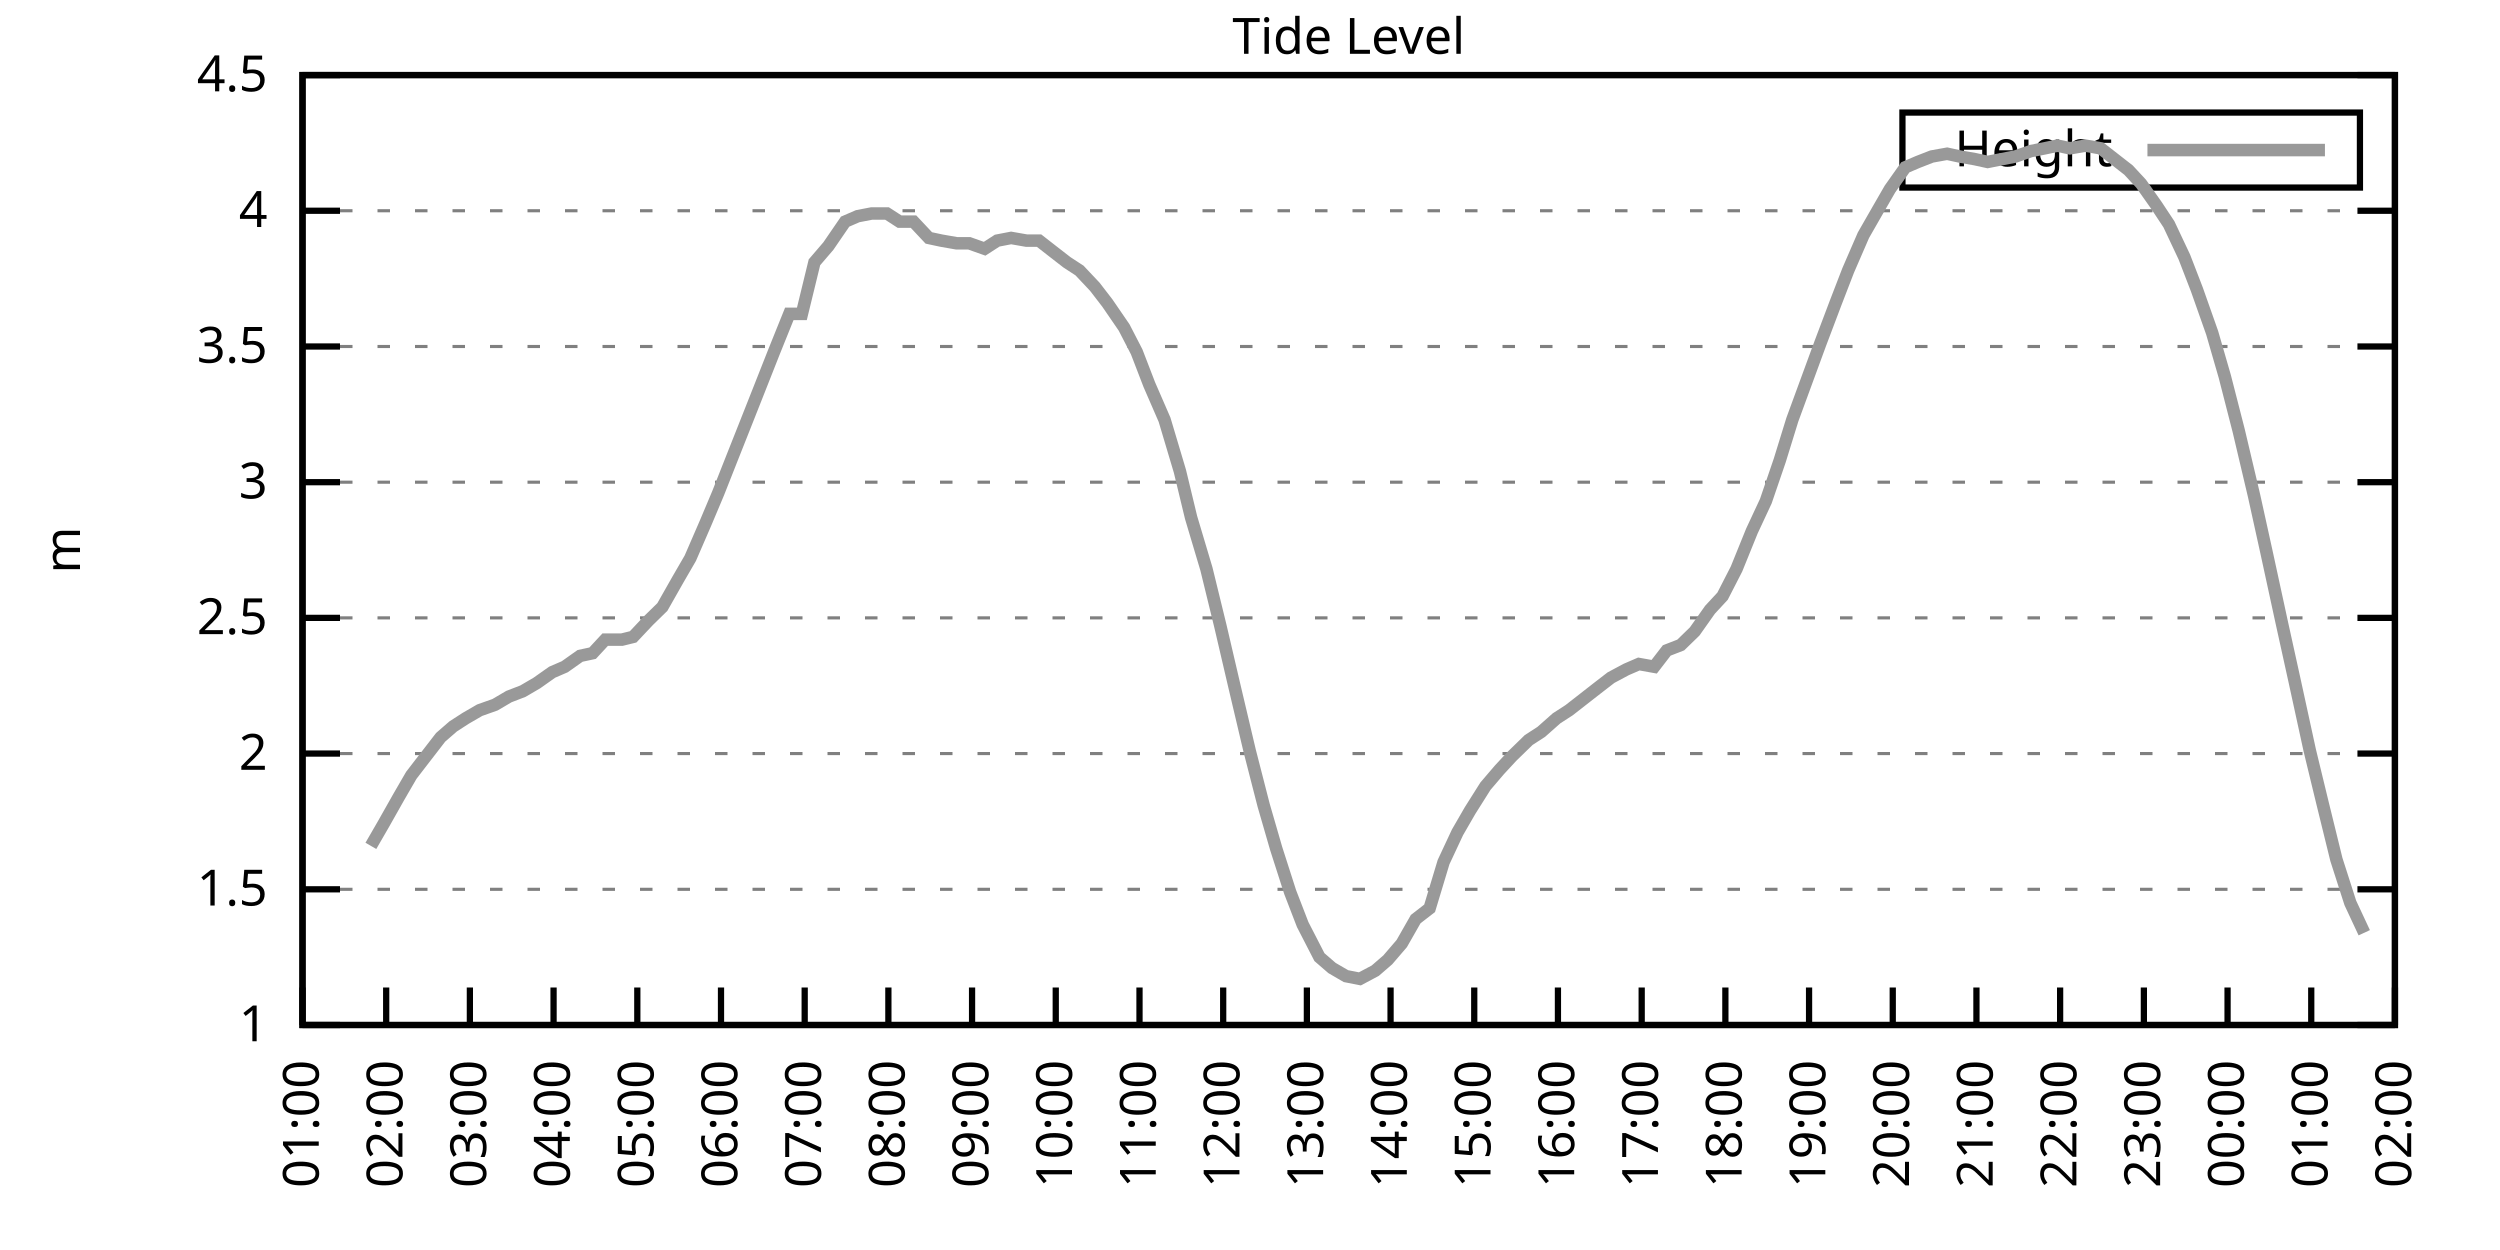
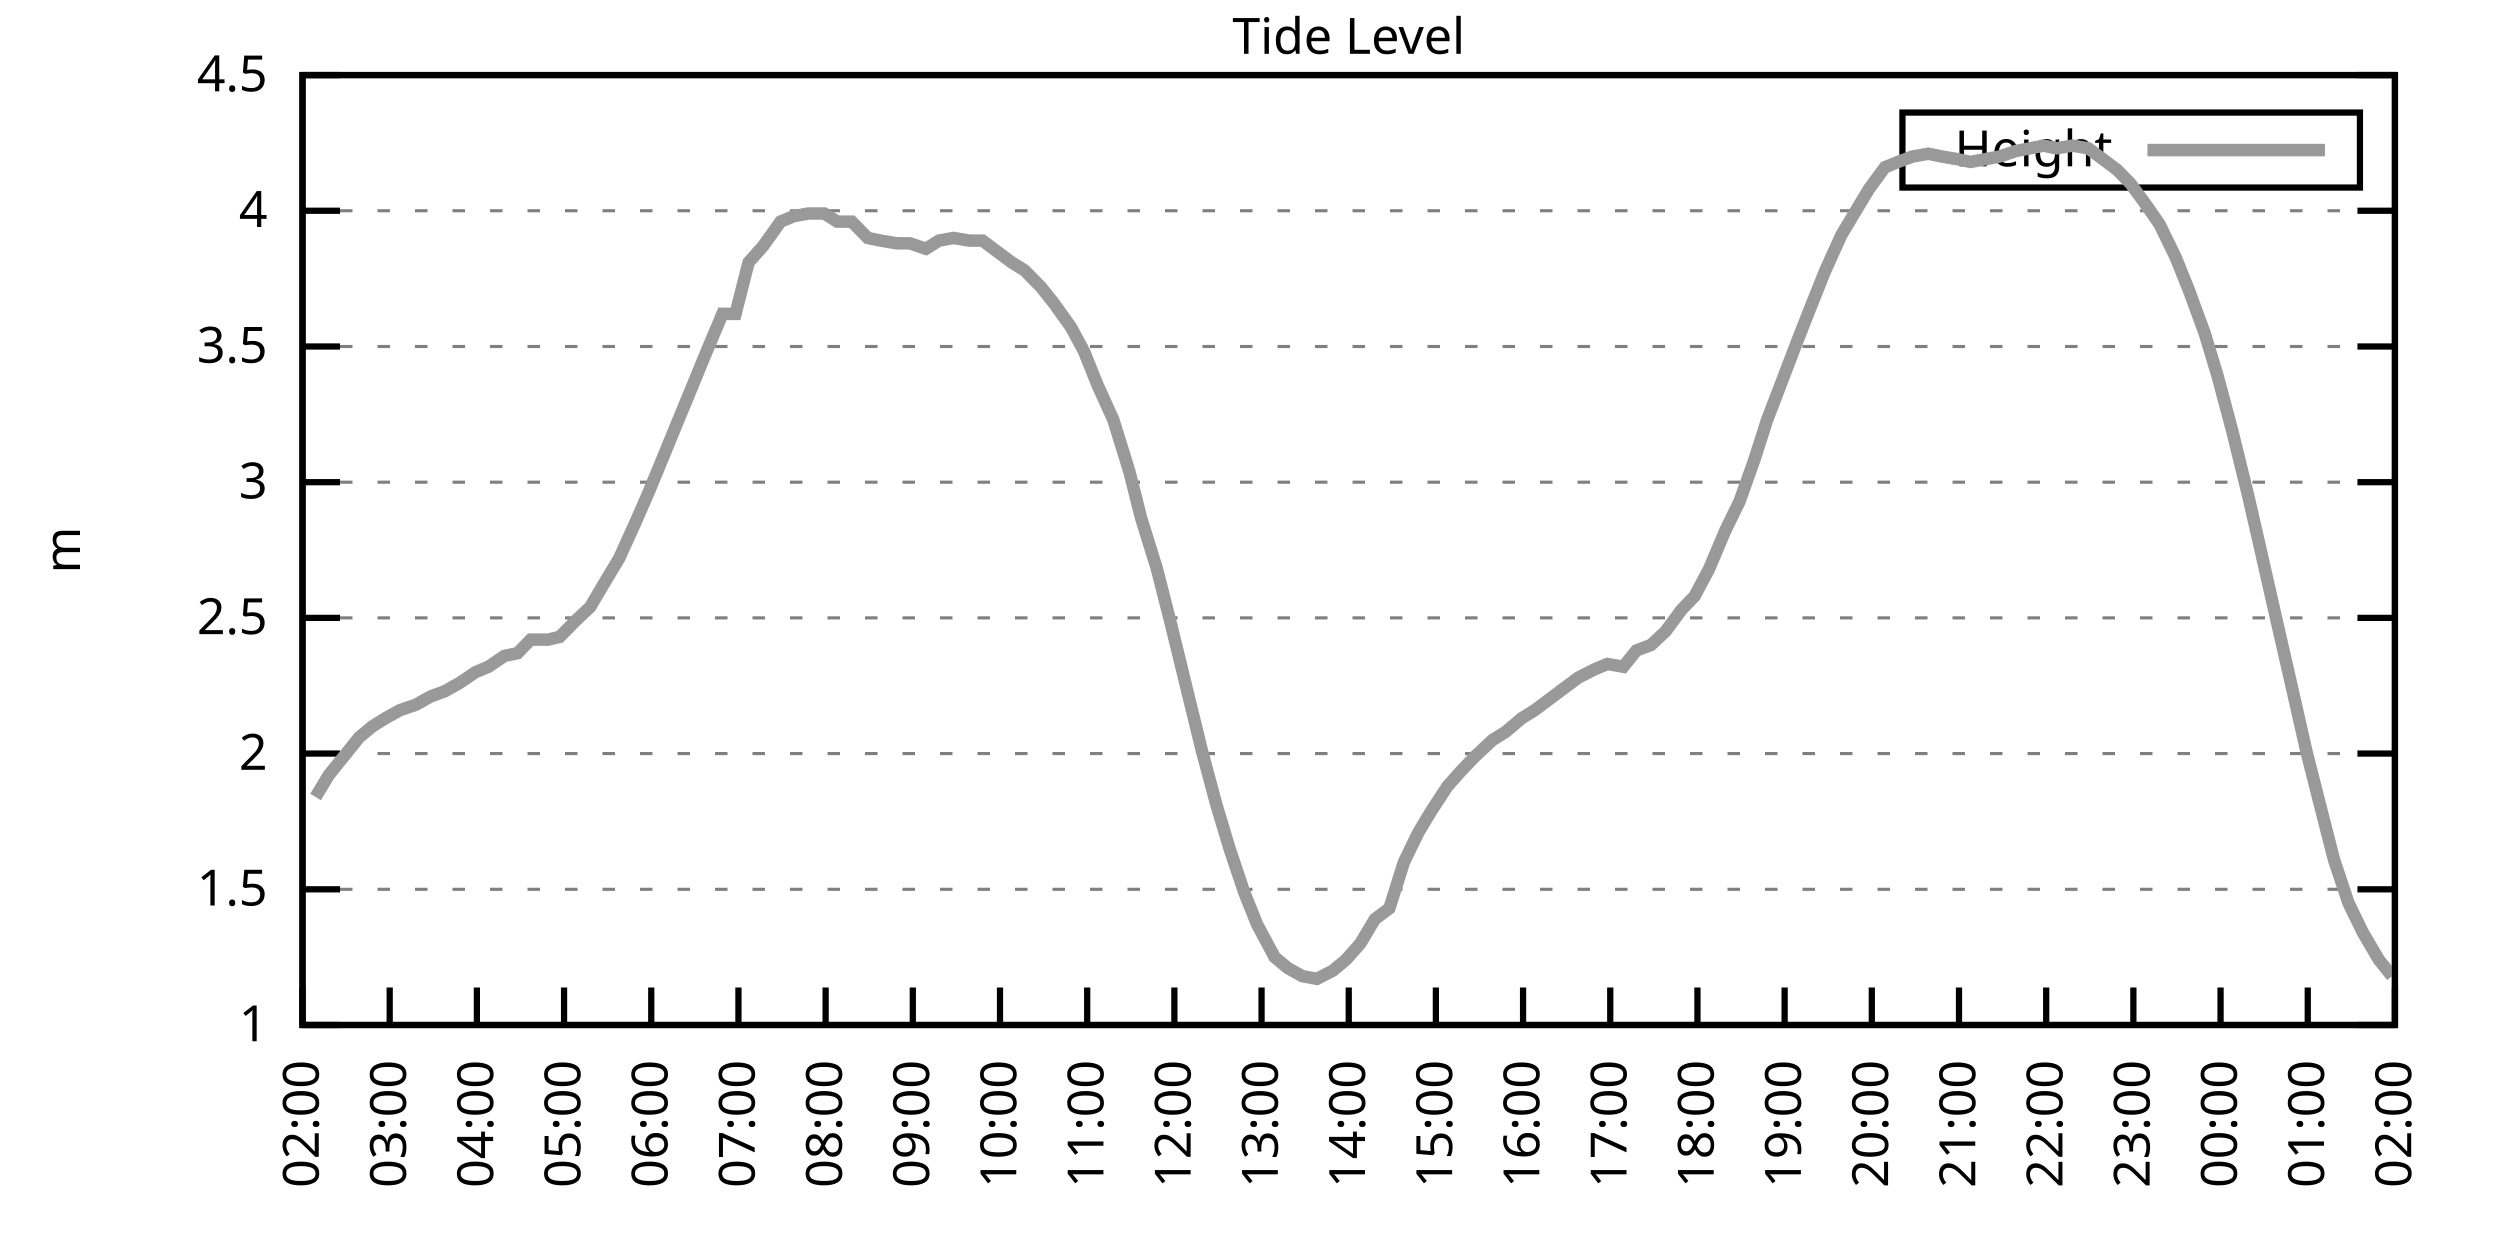
<svg xmlns="http://www.w3.org/2000/svg" xmlns:xlink="http://www.w3.org/1999/xlink" width="400" height="200" viewBox="0 0 400 200">
  <g id="gnuplot_canvas">
    <rect x="0" y="0" width="400" height="200" fill="none" />
    <defs>
      <circle id="gpDot" r="0.5" stroke-width="0.5" stroke="currentColor" />
      <path id="gpPt0" stroke-width="0.333" stroke="currentColor" d="M-1,0 h2 M0,-1 v2" />
      <path id="gpPt1" stroke-width="0.333" stroke="currentColor" d="M-1,-1 L1,1 M1,-1 L-1,1" />
      <path id="gpPt2" stroke-width="0.333" stroke="currentColor" d="M-1,0 L1,0 M0,-1 L0,1 M-1,-1 L1,1 M-1,1 L1,-1" />
      <rect id="gpPt3" stroke-width="0.333" stroke="currentColor" x="-1" y="-1" width="2" height="2" />
      <rect id="gpPt4" stroke-width="0.333" stroke="currentColor" fill="currentColor" x="-1" y="-1" width="2" height="2" />
      <circle id="gpPt5" stroke-width="0.333" stroke="currentColor" cx="0" cy="0" r="1" />
      <use xlink:href="#gpPt5" id="gpPt6" fill="currentColor" stroke="none" />
      <path id="gpPt7" stroke-width="0.333" stroke="currentColor" d="M0,-1.33 L-1.33,0.67 L1.33,0.67 z" />
      <use xlink:href="#gpPt7" id="gpPt8" fill="currentColor" stroke="none" />
      <use xlink:href="#gpPt7" id="gpPt9" stroke="currentColor" transform="rotate(180)" />
      <use xlink:href="#gpPt9" id="gpPt10" fill="currentColor" stroke="none" />
      <use xlink:href="#gpPt3" id="gpPt11" stroke="currentColor" transform="rotate(45)" />
      <use xlink:href="#gpPt11" id="gpPt12" fill="currentColor" stroke="none" />
      <path id="gpPt13" stroke-width="0.333" stroke="currentColor" d="M0,1.330 L1.265,0.411 L0.782,-1.067 L-0.782,-1.076 L-1.265,0.411 z" />
      <use xlink:href="#gpPt13" id="gpPt14" fill="currentColor" stroke="none" />
      <filter id="textbox" filterUnits="objectBoundingBox" x="0" y="0" height="1" width="1">
        <feFlood flood-color="white" flood-opacity="1" result="bgnd" />
        <feComposite in="SourceGraphic" in2="bgnd" operator="atop" />
      </filter>
      <filter id="greybox" filterUnits="objectBoundingBox" x="0" y="0" height="1" width="1">
        <feFlood flood-color="lightgrey" flood-opacity="1" result="grey" />
        <feComposite in="SourceGraphic" in2="grey" operator="atop" />
      </filter>
    </defs>
    <g fill="none" color="white" stroke="currentColor" stroke-width="1.00" stroke-linecap="butt" stroke-linejoin="miter">
</g>
    <g fill="none" color="black" stroke="currentColor" stroke-width="1.00" stroke-linecap="butt" stroke-linejoin="miter">
      <g stroke="none" shape-rendering="crispEdges">
        <polygon fill="rgb(255, 255, 255)" points="48.40,164.00 383.18,164.00 383.18,12.02 48.40,12.02 " />
      </g>
    </g>
    <g fill="none" color="black" stroke="currentColor" stroke-width="1.00" stroke-linecap="butt" stroke-linejoin="miter">
</g>
    <g fill="none" color="black" stroke="black" stroke-width="0.50" stroke-linecap="butt" stroke-linejoin="miter">
</g>
    <g fill="none" color="gray" stroke="currentColor" stroke-width="0.50" stroke-linecap="butt" stroke-linejoin="miter">
      <path stroke="gray" stroke-dasharray="2,4" class="gridline" d="M48.40,164.00 L383.19,164.00  " />
    </g>
    <g fill="none" color="gray" stroke="gray" stroke-width="1.00" stroke-linecap="butt" stroke-linejoin="miter">
</g>
    <g fill="none" color="black" stroke="currentColor" stroke-width="1.00" stroke-linecap="butt" stroke-linejoin="miter">
      <path stroke="black" d="M48.40,164.00 L54.40,164.00 M383.19,164.00 L377.19,164.00  " />
      <g transform="translate(42.80,166.60)" stroke="none" fill="black" font-family="Sans" font-size="8.00" text-anchor="end">
        <text>
          <tspan font-family="Sans"> 1</tspan>
        </text>
      </g>
    </g>
    <g fill="none" color="black" stroke="currentColor" stroke-width="1.00" stroke-linecap="butt" stroke-linejoin="miter">
</g>
    <g fill="none" color="black" stroke="black" stroke-width="0.50" stroke-linecap="butt" stroke-linejoin="miter">
</g>
    <g fill="none" color="gray" stroke="currentColor" stroke-width="0.50" stroke-linecap="butt" stroke-linejoin="miter">
      <path stroke="gray" stroke-dasharray="2,4" class="gridline" d="M48.40,142.29 L383.19,142.29  " />
    </g>
    <g fill="none" color="gray" stroke="gray" stroke-width="1.00" stroke-linecap="butt" stroke-linejoin="miter">
</g>
    <g fill="none" color="black" stroke="currentColor" stroke-width="1.00" stroke-linecap="butt" stroke-linejoin="miter">
      <path stroke="black" d="M48.40,142.29 L54.40,142.29 M383.19,142.29 L377.19,142.29  " />
      <g transform="translate(42.80,144.89)" stroke="none" fill="black" font-family="Sans" font-size="8.00" text-anchor="end">
        <text>
          <tspan font-family="Sans"> 1.5</tspan>
        </text>
      </g>
    </g>
    <g fill="none" color="black" stroke="currentColor" stroke-width="1.00" stroke-linecap="butt" stroke-linejoin="miter">
</g>
    <g fill="none" color="black" stroke="black" stroke-width="0.50" stroke-linecap="butt" stroke-linejoin="miter">
</g>
    <g fill="none" color="gray" stroke="currentColor" stroke-width="0.50" stroke-linecap="butt" stroke-linejoin="miter">
      <path stroke="gray" stroke-dasharray="2,4" class="gridline" d="M48.40,120.57 L383.19,120.57  " />
    </g>
    <g fill="none" color="gray" stroke="gray" stroke-width="1.00" stroke-linecap="butt" stroke-linejoin="miter">
</g>
    <g fill="none" color="black" stroke="currentColor" stroke-width="1.00" stroke-linecap="butt" stroke-linejoin="miter">
      <path stroke="black" d="M48.40,120.57 L54.40,120.57 M383.19,120.57 L377.19,120.57  " />
      <g transform="translate(42.80,123.17)" stroke="none" fill="black" font-family="Sans" font-size="8.00" text-anchor="end">
        <text>
          <tspan font-family="Sans"> 2</tspan>
        </text>
      </g>
    </g>
    <g fill="none" color="black" stroke="currentColor" stroke-width="1.00" stroke-linecap="butt" stroke-linejoin="miter">
</g>
    <g fill="none" color="black" stroke="black" stroke-width="0.50" stroke-linecap="butt" stroke-linejoin="miter">
</g>
    <g fill="none" color="gray" stroke="currentColor" stroke-width="0.50" stroke-linecap="butt" stroke-linejoin="miter">
      <path stroke="gray" stroke-dasharray="2,4" class="gridline" d="M48.40,98.86 L383.19,98.86  " />
    </g>
    <g fill="none" color="gray" stroke="gray" stroke-width="1.00" stroke-linecap="butt" stroke-linejoin="miter">
</g>
    <g fill="none" color="black" stroke="currentColor" stroke-width="1.00" stroke-linecap="butt" stroke-linejoin="miter">
      <path stroke="black" d="M48.40,98.86 L54.40,98.86 M383.19,98.86 L377.19,98.86  " />
      <g transform="translate(42.80,101.46)" stroke="none" fill="black" font-family="Sans" font-size="8.00" text-anchor="end">
        <text>
          <tspan font-family="Sans"> 2.5</tspan>
        </text>
      </g>
    </g>
    <g fill="none" color="black" stroke="currentColor" stroke-width="1.00" stroke-linecap="butt" stroke-linejoin="miter">
</g>
    <g fill="none" color="black" stroke="black" stroke-width="0.50" stroke-linecap="butt" stroke-linejoin="miter">
</g>
    <g fill="none" color="gray" stroke="currentColor" stroke-width="0.50" stroke-linecap="butt" stroke-linejoin="miter">
      <path stroke="gray" stroke-dasharray="2,4" class="gridline" d="M48.40,77.15 L383.19,77.15  " />
    </g>
    <g fill="none" color="gray" stroke="gray" stroke-width="1.00" stroke-linecap="butt" stroke-linejoin="miter">
</g>
    <g fill="none" color="black" stroke="currentColor" stroke-width="1.00" stroke-linecap="butt" stroke-linejoin="miter">
      <path stroke="black" d="M48.40,77.15 L54.40,77.15 M383.19,77.15 L377.19,77.15  " />
      <g transform="translate(42.80,79.75)" stroke="none" fill="black" font-family="Sans" font-size="8.00" text-anchor="end">
        <text>
          <tspan font-family="Sans"> 3</tspan>
        </text>
      </g>
    </g>
    <g fill="none" color="black" stroke="currentColor" stroke-width="1.00" stroke-linecap="butt" stroke-linejoin="miter">
</g>
    <g fill="none" color="black" stroke="black" stroke-width="0.50" stroke-linecap="butt" stroke-linejoin="miter">
</g>
    <g fill="none" color="gray" stroke="currentColor" stroke-width="0.50" stroke-linecap="butt" stroke-linejoin="miter">
      <path stroke="gray" stroke-dasharray="2,4" class="gridline" d="M48.40,55.44 L383.19,55.44  " />
    </g>
    <g fill="none" color="gray" stroke="gray" stroke-width="1.00" stroke-linecap="butt" stroke-linejoin="miter">
</g>
    <g fill="none" color="black" stroke="currentColor" stroke-width="1.00" stroke-linecap="butt" stroke-linejoin="miter">
      <path stroke="black" d="M48.40,55.44 L54.40,55.44 M383.19,55.44 L377.19,55.44  " />
      <g transform="translate(42.80,58.04)" stroke="none" fill="black" font-family="Sans" font-size="8.00" text-anchor="end">
        <text>
          <tspan font-family="Sans"> 3.5</tspan>
        </text>
      </g>
    </g>
    <g fill="none" color="black" stroke="currentColor" stroke-width="1.00" stroke-linecap="butt" stroke-linejoin="miter">
</g>
    <g fill="none" color="black" stroke="black" stroke-width="0.50" stroke-linecap="butt" stroke-linejoin="miter">
</g>
    <g fill="none" color="gray" stroke="currentColor" stroke-width="0.50" stroke-linecap="butt" stroke-linejoin="miter">
      <path stroke="gray" stroke-dasharray="2,4" class="gridline" d="M48.40,33.72 L383.19,33.72  " />
    </g>
    <g fill="none" color="gray" stroke="gray" stroke-width="1.00" stroke-linecap="butt" stroke-linejoin="miter">
</g>
    <g fill="none" color="black" stroke="currentColor" stroke-width="1.00" stroke-linecap="butt" stroke-linejoin="miter">
      <path stroke="black" d="M48.40,33.72 L54.40,33.72 M383.19,33.72 L377.19,33.72  " />
      <g transform="translate(42.80,36.32)" stroke="none" fill="black" font-family="Sans" font-size="8.00" text-anchor="end">
        <text>
          <tspan font-family="Sans"> 4</tspan>
        </text>
      </g>
    </g>
    <g fill="none" color="black" stroke="currentColor" stroke-width="1.00" stroke-linecap="butt" stroke-linejoin="miter">
</g>
    <g fill="none" color="black" stroke="black" stroke-width="0.50" stroke-linecap="butt" stroke-linejoin="miter">
</g>
    <g fill="none" color="gray" stroke="currentColor" stroke-width="0.50" stroke-linecap="butt" stroke-linejoin="miter">
      <path stroke="gray" stroke-dasharray="2,4" class="gridline" d="M48.40,12.01 L383.19,12.01  " />
    </g>
    <g fill="none" color="gray" stroke="gray" stroke-width="1.00" stroke-linecap="butt" stroke-linejoin="miter">
</g>
    <g fill="none" color="black" stroke="currentColor" stroke-width="1.00" stroke-linecap="butt" stroke-linejoin="miter">
      <path stroke="black" d="M48.40,12.01 L54.40,12.01 M383.19,12.01 L377.19,12.01  " />
      <g transform="translate(42.80,14.61)" stroke="none" fill="black" font-family="Sans" font-size="8.00" text-anchor="end">
        <text>
          <tspan font-family="Sans"> 4.5</tspan>
        </text>
      </g>
    </g>
    <g fill="none" color="black" stroke="currentColor" stroke-width="1.00" stroke-linecap="butt" stroke-linejoin="miter">
      <path stroke="black" d="M48.40,164.00 L48.40,158.00  " />
      <g transform="translate(51.00,169.60) rotate(270.00)" stroke="none" fill="black" font-family="Sans" font-size="8.00" text-anchor="end">
        <text>
-           <tspan font-family="Sans">01:00</tspan>
-         </text>
-       </g>
-     </g>
-     <g fill="none" color="black" stroke="currentColor" stroke-width="1.00" stroke-linecap="butt" stroke-linejoin="miter">
-       <path stroke="black" d="M61.79,164.00 L61.79,158.00  " />
-       <g transform="translate(64.39,169.60) rotate(270.00)" stroke="none" fill="black" font-family="Sans" font-size="8.00" text-anchor="end">
-         <text>
          <tspan font-family="Sans">02:00</tspan>
        </text>
      </g>
    </g>
    <g fill="none" color="black" stroke="currentColor" stroke-width="1.00" stroke-linecap="butt" stroke-linejoin="miter">
-       <path stroke="black" d="M75.18,164.00 L75.18,158.00  " />
-       <g transform="translate(77.78,169.60) rotate(270.00)" stroke="none" fill="black" font-family="Sans" font-size="8.00" text-anchor="end">
+       <path stroke="black" d="M62.35,164.00 L62.35,158.00  " />
+       <g transform="translate(64.95,169.60) rotate(270.00)" stroke="none" fill="black" font-family="Sans" font-size="8.00" text-anchor="end">
        <text>
          <tspan font-family="Sans">03:00</tspan>
        </text>
      </g>
    </g>
    <g fill="none" color="black" stroke="currentColor" stroke-width="1.00" stroke-linecap="butt" stroke-linejoin="miter">
-       <path stroke="black" d="M88.57,164.00 L88.57,158.00  " />
-       <g transform="translate(91.17,169.60) rotate(270.00)" stroke="none" fill="black" font-family="Sans" font-size="8.00" text-anchor="end">
+       <path stroke="black" d="M76.30,164.00 L76.30,158.00  " />
+       <g transform="translate(78.90,169.60) rotate(270.00)" stroke="none" fill="black" font-family="Sans" font-size="8.00" text-anchor="end">
        <text>
          <tspan font-family="Sans">04:00</tspan>
        </text>
      </g>
    </g>
    <g fill="none" color="black" stroke="currentColor" stroke-width="1.00" stroke-linecap="butt" stroke-linejoin="miter">
-       <path stroke="black" d="M101.97,164.00 L101.97,158.00  " />
-       <g transform="translate(104.57,169.60) rotate(270.00)" stroke="none" fill="black" font-family="Sans" font-size="8.00" text-anchor="end">
+       <path stroke="black" d="M90.25,164.00 L90.25,158.00  " />
+       <g transform="translate(92.85,169.60) rotate(270.00)" stroke="none" fill="black" font-family="Sans" font-size="8.00" text-anchor="end">
        <text>
          <tspan font-family="Sans">05:00</tspan>
        </text>
      </g>
    </g>
    <g fill="none" color="black" stroke="currentColor" stroke-width="1.00" stroke-linecap="butt" stroke-linejoin="miter">
-       <path stroke="black" d="M115.36,164.00 L115.36,158.00  " />
-       <g transform="translate(117.96,169.60) rotate(270.00)" stroke="none" fill="black" font-family="Sans" font-size="8.00" text-anchor="end">
+       <path stroke="black" d="M104.20,164.00 L104.20,158.00  " />
+       <g transform="translate(106.80,169.60) rotate(270.00)" stroke="none" fill="black" font-family="Sans" font-size="8.00" text-anchor="end">
        <text>
          <tspan font-family="Sans">06:00</tspan>
        </text>
      </g>
    </g>
    <g fill="none" color="black" stroke="currentColor" stroke-width="1.00" stroke-linecap="butt" stroke-linejoin="miter">
-       <path stroke="black" d="M128.75,164.00 L128.75,158.00  " />
-       <g transform="translate(131.35,169.60) rotate(270.00)" stroke="none" fill="black" font-family="Sans" font-size="8.00" text-anchor="end">
+       <path stroke="black" d="M118.15,164.00 L118.15,158.00  " />
+       <g transform="translate(120.75,169.60) rotate(270.00)" stroke="none" fill="black" font-family="Sans" font-size="8.00" text-anchor="end">
        <text>
          <tspan font-family="Sans">07:00</tspan>
        </text>
      </g>
    </g>
    <g fill="none" color="black" stroke="currentColor" stroke-width="1.00" stroke-linecap="butt" stroke-linejoin="miter">
-       <path stroke="black" d="M142.14,164.00 L142.14,158.00  " />
-       <g transform="translate(144.74,169.60) rotate(270.00)" stroke="none" fill="black" font-family="Sans" font-size="8.00" text-anchor="end">
+       <path stroke="black" d="M132.10,164.00 L132.10,158.00  " />
+       <g transform="translate(134.70,169.60) rotate(270.00)" stroke="none" fill="black" font-family="Sans" font-size="8.00" text-anchor="end">
        <text>
          <tspan font-family="Sans">08:00</tspan>
        </text>
      </g>
    </g>
    <g fill="none" color="black" stroke="currentColor" stroke-width="1.00" stroke-linecap="butt" stroke-linejoin="miter">
-       <path stroke="black" d="M155.53,164.00 L155.53,158.00  " />
-       <g transform="translate(158.13,169.60) rotate(270.00)" stroke="none" fill="black" font-family="Sans" font-size="8.00" text-anchor="end">
+       <path stroke="black" d="M146.05,164.00 L146.05,158.00  " />
+       <g transform="translate(148.65,169.60) rotate(270.00)" stroke="none" fill="black" font-family="Sans" font-size="8.00" text-anchor="end">
        <text>
          <tspan font-family="Sans">09:00</tspan>
        </text>
      </g>
    </g>
    <g fill="none" color="black" stroke="currentColor" stroke-width="1.00" stroke-linecap="butt" stroke-linejoin="miter">
-       <path stroke="black" d="M168.92,164.00 L168.92,158.00  " />
-       <g transform="translate(171.52,169.60) rotate(270.00)" stroke="none" fill="black" font-family="Sans" font-size="8.00" text-anchor="end">
+       <path stroke="black" d="M160.00,164.00 L160.00,158.00  " />
+       <g transform="translate(162.60,169.60) rotate(270.00)" stroke="none" fill="black" font-family="Sans" font-size="8.00" text-anchor="end">
        <text>
          <tspan font-family="Sans">10:00</tspan>
        </text>
      </g>
    </g>
    <g fill="none" color="black" stroke="currentColor" stroke-width="1.00" stroke-linecap="butt" stroke-linejoin="miter">
-       <path stroke="black" d="M182.32,164.00 L182.32,158.00  " />
-       <g transform="translate(184.92,169.60) rotate(270.00)" stroke="none" fill="black" font-family="Sans" font-size="8.00" text-anchor="end">
+       <path stroke="black" d="M173.95,164.00 L173.95,158.00  " />
+       <g transform="translate(176.55,169.60) rotate(270.00)" stroke="none" fill="black" font-family="Sans" font-size="8.00" text-anchor="end">
        <text>
          <tspan font-family="Sans">11:00</tspan>
        </text>
      </g>
    </g>
    <g fill="none" color="black" stroke="currentColor" stroke-width="1.00" stroke-linecap="butt" stroke-linejoin="miter">
-       <path stroke="black" d="M195.71,164.00 L195.71,158.00  " />
-       <g transform="translate(198.31,169.60) rotate(270.00)" stroke="none" fill="black" font-family="Sans" font-size="8.00" text-anchor="end">
+       <path stroke="black" d="M187.90,164.00 L187.90,158.00  " />
+       <g transform="translate(190.50,169.60) rotate(270.00)" stroke="none" fill="black" font-family="Sans" font-size="8.00" text-anchor="end">
        <text>
          <tspan font-family="Sans">12:00</tspan>
        </text>
      </g>
    </g>
    <g fill="none" color="black" stroke="currentColor" stroke-width="1.00" stroke-linecap="butt" stroke-linejoin="miter">
-       <path stroke="black" d="M209.10,164.00 L209.10,158.00  " />
-       <g transform="translate(211.70,169.60) rotate(270.00)" stroke="none" fill="black" font-family="Sans" font-size="8.00" text-anchor="end">
+       <path stroke="black" d="M201.85,164.00 L201.85,158.00  " />
+       <g transform="translate(204.45,169.60) rotate(270.00)" stroke="none" fill="black" font-family="Sans" font-size="8.00" text-anchor="end">
        <text>
          <tspan font-family="Sans">13:00</tspan>
        </text>
      </g>
    </g>
    <g fill="none" color="black" stroke="currentColor" stroke-width="1.00" stroke-linecap="butt" stroke-linejoin="miter">
-       <path stroke="black" d="M222.49,164.00 L222.49,158.00  " />
-       <g transform="translate(225.09,169.60) rotate(270.00)" stroke="none" fill="black" font-family="Sans" font-size="8.00" text-anchor="end">
+       <path stroke="black" d="M215.80,164.00 L215.80,158.00  " />
+       <g transform="translate(218.40,169.60) rotate(270.00)" stroke="none" fill="black" font-family="Sans" font-size="8.00" text-anchor="end">
        <text>
          <tspan font-family="Sans">14:00</tspan>
        </text>
      </g>
    </g>
    <g fill="none" color="black" stroke="currentColor" stroke-width="1.00" stroke-linecap="butt" stroke-linejoin="miter">
-       <path stroke="black" d="M235.88,164.00 L235.88,158.00  " />
-       <g transform="translate(238.48,169.60) rotate(270.00)" stroke="none" fill="black" font-family="Sans" font-size="8.00" text-anchor="end">
+       <path stroke="black" d="M229.74,164.00 L229.74,158.00  " />
+       <g transform="translate(232.34,169.60) rotate(270.00)" stroke="none" fill="black" font-family="Sans" font-size="8.00" text-anchor="end">
        <text>
          <tspan font-family="Sans">15:00</tspan>
        </text>
      </g>
    </g>
    <g fill="none" color="black" stroke="currentColor" stroke-width="1.00" stroke-linecap="butt" stroke-linejoin="miter">
-       <path stroke="black" d="M249.27,164.00 L249.27,158.00  " />
-       <g transform="translate(251.87,169.60) rotate(270.00)" stroke="none" fill="black" font-family="Sans" font-size="8.00" text-anchor="end">
+       <path stroke="black" d="M243.69,164.00 L243.69,158.00  " />
+       <g transform="translate(246.29,169.60) rotate(270.00)" stroke="none" fill="black" font-family="Sans" font-size="8.00" text-anchor="end">
        <text>
          <tspan font-family="Sans">16:00</tspan>
        </text>
      </g>
    </g>
    <g fill="none" color="black" stroke="currentColor" stroke-width="1.00" stroke-linecap="butt" stroke-linejoin="miter">
-       <path stroke="black" d="M262.67,164.00 L262.67,158.00  " />
-       <g transform="translate(265.27,169.60) rotate(270.00)" stroke="none" fill="black" font-family="Sans" font-size="8.00" text-anchor="end">
+       <path stroke="black" d="M257.64,164.00 L257.64,158.00  " />
+       <g transform="translate(260.24,169.60) rotate(270.00)" stroke="none" fill="black" font-family="Sans" font-size="8.00" text-anchor="end">
        <text>
          <tspan font-family="Sans">17:00</tspan>
        </text>
      </g>
    </g>
    <g fill="none" color="black" stroke="currentColor" stroke-width="1.00" stroke-linecap="butt" stroke-linejoin="miter">
-       <path stroke="black" d="M276.06,164.00 L276.06,158.00  " />
-       <g transform="translate(278.66,169.60) rotate(270.00)" stroke="none" fill="black" font-family="Sans" font-size="8.00" text-anchor="end">
+       <path stroke="black" d="M271.59,164.00 L271.59,158.00  " />
+       <g transform="translate(274.19,169.60) rotate(270.00)" stroke="none" fill="black" font-family="Sans" font-size="8.00" text-anchor="end">
        <text>
          <tspan font-family="Sans">18:00</tspan>
        </text>
      </g>
    </g>
    <g fill="none" color="black" stroke="currentColor" stroke-width="1.00" stroke-linecap="butt" stroke-linejoin="miter">
-       <path stroke="black" d="M289.45,164.00 L289.45,158.00  " />
-       <g transform="translate(292.05,169.60) rotate(270.00)" stroke="none" fill="black" font-family="Sans" font-size="8.00" text-anchor="end">
+       <path stroke="black" d="M285.54,164.00 L285.54,158.00  " />
+       <g transform="translate(288.14,169.60) rotate(270.00)" stroke="none" fill="black" font-family="Sans" font-size="8.00" text-anchor="end">
        <text>
          <tspan font-family="Sans">19:00</tspan>
        </text>
      </g>
    </g>
    <g fill="none" color="black" stroke="currentColor" stroke-width="1.00" stroke-linecap="butt" stroke-linejoin="miter">
-       <path stroke="black" d="M302.84,164.00 L302.84,158.00  " />
-       <g transform="translate(305.44,169.60) rotate(270.00)" stroke="none" fill="black" font-family="Sans" font-size="8.00" text-anchor="end">
+       <path stroke="black" d="M299.49,164.00 L299.49,158.00  " />
+       <g transform="translate(302.09,169.60) rotate(270.00)" stroke="none" fill="black" font-family="Sans" font-size="8.00" text-anchor="end">
        <text>
          <tspan font-family="Sans">20:00</tspan>
        </text>
      </g>
    </g>
    <g fill="none" color="black" stroke="currentColor" stroke-width="1.00" stroke-linecap="butt" stroke-linejoin="miter">
-       <path stroke="black" d="M316.23,164.00 L316.23,158.00  " />
-       <g transform="translate(318.83,169.60) rotate(270.00)" stroke="none" fill="black" font-family="Sans" font-size="8.00" text-anchor="end">
+       <path stroke="black" d="M313.44,164.00 L313.44,158.00  " />
+       <g transform="translate(316.04,169.60) rotate(270.00)" stroke="none" fill="black" font-family="Sans" font-size="8.00" text-anchor="end">
        <text>
          <tspan font-family="Sans">21:00</tspan>
        </text>
      </g>
    </g>
    <g fill="none" color="black" stroke="currentColor" stroke-width="1.00" stroke-linecap="butt" stroke-linejoin="miter">
-       <path stroke="black" d="M329.62,164.00 L329.62,158.00  " />
-       <g transform="translate(332.22,169.60) rotate(270.00)" stroke="none" fill="black" font-family="Sans" font-size="8.00" text-anchor="end">
+       <path stroke="black" d="M327.39,164.00 L327.39,158.00  " />
+       <g transform="translate(329.99,169.60) rotate(270.00)" stroke="none" fill="black" font-family="Sans" font-size="8.00" text-anchor="end">
        <text>
          <tspan font-family="Sans">22:00</tspan>
        </text>
      </g>
    </g>
    <g fill="none" color="black" stroke="currentColor" stroke-width="1.00" stroke-linecap="butt" stroke-linejoin="miter">
-       <path stroke="black" d="M343.02,164.00 L343.02,158.00  " />
-       <g transform="translate(345.62,169.60) rotate(270.00)" stroke="none" fill="black" font-family="Sans" font-size="8.00" text-anchor="end">
+       <path stroke="black" d="M341.34,164.00 L341.34,158.00  " />
+       <g transform="translate(343.94,169.60) rotate(270.00)" stroke="none" fill="black" font-family="Sans" font-size="8.00" text-anchor="end">
        <text>
          <tspan font-family="Sans">23:00</tspan>
        </text>
      </g>
    </g>
    <g fill="none" color="black" stroke="currentColor" stroke-width="1.00" stroke-linecap="butt" stroke-linejoin="miter">
-       <path stroke="black" d="M356.41,164.00 L356.41,158.00  " />
-       <g transform="translate(359.01,169.60) rotate(270.00)" stroke="none" fill="black" font-family="Sans" font-size="8.00" text-anchor="end">
+       <path stroke="black" d="M355.29,164.00 L355.29,158.00  " />
+       <g transform="translate(357.89,169.60) rotate(270.00)" stroke="none" fill="black" font-family="Sans" font-size="8.00" text-anchor="end">
        <text>
          <tspan font-family="Sans">00:00</tspan>
        </text>
      </g>
    </g>
    <g fill="none" color="black" stroke="currentColor" stroke-width="1.00" stroke-linecap="butt" stroke-linejoin="miter">
-       <path stroke="black" d="M369.80,164.00 L369.80,158.00  " />
-       <g transform="translate(372.40,169.60) rotate(270.00)" stroke="none" fill="black" font-family="Sans" font-size="8.00" text-anchor="end">
+       <path stroke="black" d="M369.24,164.00 L369.24,158.00  " />
+       <g transform="translate(371.84,169.60) rotate(270.00)" stroke="none" fill="black" font-family="Sans" font-size="8.00" text-anchor="end">
        <text>
          <tspan font-family="Sans">01:00</tspan>
        </text>
      </g>
    </g>
    <g fill="none" color="black" stroke="currentColor" stroke-width="1.00" stroke-linecap="butt" stroke-linejoin="miter">
      <path stroke="black" d="M383.19,164.00 L383.19,158.00  " />
      <g transform="translate(385.79,169.60) rotate(270.00)" stroke="none" fill="black" font-family="Sans" font-size="8.00" text-anchor="end">
        <text>
          <tspan font-family="Sans">02:00</tspan>
        </text>
      </g>
    </g>
    <g fill="none" color="black" stroke="currentColor" stroke-width="1.00" stroke-linecap="butt" stroke-linejoin="miter">
</g>
    <g fill="none" color="black" stroke="currentColor" stroke-width="1.00" stroke-linecap="butt" stroke-linejoin="miter">
      <path stroke="black" d="M48.40,12.01 L48.40,164.00 L383.19,164.00 L383.19,12.01 L48.40,12.01 Z  " />
    </g>
    <g fill="none" color="black" stroke="currentColor" stroke-width="1.00" stroke-linecap="butt" stroke-linejoin="miter">
</g>
    <g fill="none" color="black" stroke="currentColor" stroke-width="1.00" stroke-linecap="butt" stroke-linejoin="miter">
      <path stroke="black" d="M304.39,30.01 L304.39,18.01 L377.59,18.01 L377.59,30.01 L304.39,30.01 Z  " />
    </g>
    <g id="Tide_level_plot_1">
      <g fill="none" color="white" stroke="black" stroke-width="2.00" stroke-linecap="butt" stroke-linejoin="miter">
</g>
      <g fill="none" color="black" stroke="currentColor" stroke-width="2.00" stroke-linecap="butt" stroke-linejoin="miter">
        <g transform="translate(337.99,26.61)" stroke="none" fill="black" font-family="Sans" font-size="8.00" text-anchor="end">
          <text>
            <tspan font-family="Sans">Height</tspan>
          </text>
        </g>
      </g>
      <g fill="none" color="black" stroke="currentColor" stroke-width="2.00" stroke-linecap="butt" stroke-linejoin="miter">
-         <path stroke="rgb(153, 153, 153)" d="M343.59,24.01 L371.99,24.01 M59.34,135.34 L61.35,131.86 L63.80,127.52 L65.81,124.05 L67.82,121.44 L70.50,117.97   L72.50,116.23 L74.51,114.93 L76.75,113.63 L79.20,112.76 L81.43,111.45 L83.66,110.59 L85.90,109.28 L88.35,107.55   L90.36,106.68 L92.82,104.94 L94.82,104.51 L96.83,102.34 L99.51,102.34 L101.30,101.90 L103.75,99.30 L105.98,97.12   L108.44,92.78 L110.45,89.31 L112.90,83.66 L114.91,78.89 L117.14,73.24 L119.38,67.59 L121.61,61.95 L123.84,56.30   L126.29,50.22 L128.30,50.22 L130.31,41.97 L132.54,39.37 L135.22,35.46 L137.23,34.59 L139.46,34.16 L141.92,34.16   L143.93,35.46 L146.16,35.46 L148.61,38.07 L150.62,38.50 L153.08,38.93 L155.09,38.93 L157.54,39.80 L159.55,38.50   L161.78,38.07 L164.24,38.50 L166.25,38.50 L168.48,40.24 L170.71,41.97 L172.72,43.28 L175.17,45.88 L177.18,48.49   L179.86,52.40 L181.87,56.30 L183.88,61.52 L186.33,67.16 L188.79,75.41 L190.57,82.79 L193.03,91.04 L195.26,100.16   L197.49,109.72 L199.95,120.14 L202.18,128.83 L204.19,135.77 L206.42,142.72 L208.43,147.93 L211.11,153.14 L213.12,154.88   L215.35,156.18 L217.58,156.62 L220.04,155.31 L222.04,153.58 L224.28,150.97 L226.51,147.06 L228.74,145.33 L230.97,137.94   L233.20,133.17 L235.21,129.69 L237.67,125.79 L239.90,123.18 L241.91,121.01 L244.59,118.40 L246.60,117.10 L249.05,114.93   L251.06,113.63 L253.29,111.89 L255.52,110.15 L257.76,108.42 L260.21,107.11 L262.22,106.24 L264.67,106.68 L266.68,104.07   L268.92,103.20 L271.15,101.03 L273.60,97.56 L275.61,95.39 L277.84,91.04 L280.30,84.97 L282.53,80.19 L284.76,73.67   L286.77,67.16 L289.00,61.08 L291.23,55.00 L293.69,48.49 L295.70,43.28 L298.15,37.63 L300.39,33.72 L302.39,30.25   L304.85,26.77 L306.86,25.91 L309.09,25.04 L311.54,24.60 L313.55,25.04 L316.01,25.47 L318.02,25.91 L320.25,25.47   L322.48,25.04 L324.94,24.17 L327.17,23.73 L329.18,23.30 L331.19,23.73 L333.64,23.30 L336.10,23.73 L338.33,25.47   L340.56,27.21 L342.57,29.38 L345.02,32.85 L347.03,35.89 L349.49,41.11 L351.50,46.32 L353.95,53.26 L355.96,60.21   L358.19,68.90 L360.65,79.32 L362.66,88.44 L365.11,99.73 L367.12,108.85 L369.58,120.14 L371.58,128.39 L373.82,137.51   L376.05,144.46 L378.28,149.24  " />
+         <path stroke="rgb(153, 153, 153)" d="M343.59,24.01 L371.99,24.01 M50.49,127.52 L52.58,124.05 L54.68,121.44 L57.47,117.97 L59.56,116.23 L61.65,114.93   L63.98,113.63 L66.53,112.76 L68.86,111.45 L71.18,110.59 L73.51,109.28 L76.07,107.55 L78.16,106.68 L80.72,104.94   L82.81,104.51 L84.90,102.34 L87.69,102.34 L89.55,101.90 L92.11,99.30 L94.43,97.12 L96.99,92.78 L99.08,89.31   L101.64,83.66 L103.73,78.89 L106.06,73.24 L108.38,67.59 L110.71,61.95 L113.03,56.30 L115.59,50.22 L117.68,50.22   L119.78,41.97 L122.10,39.37 L124.89,35.46 L126.98,34.59 L129.31,34.16 L131.87,34.16 L133.96,35.46 L136.28,35.46   L138.84,38.07 L140.93,38.50 L143.49,38.93 L145.58,38.93 L148.14,39.80 L150.23,38.50 L152.56,38.07 L155.11,38.50   L157.21,38.50 L159.53,40.24 L161.86,41.97 L163.95,43.28 L166.51,45.88 L168.60,48.49 L171.39,52.40 L173.48,56.30   L175.57,61.52 L178.13,67.16 L180.69,75.41 L182.55,82.79 L185.11,91.04 L187.43,100.16 L189.76,109.72 L192.31,120.14   L194.64,128.83 L196.73,135.77 L199.06,142.72 L201.15,147.93 L203.94,153.14 L206.03,154.88 L208.36,156.18 L210.68,156.62   L213.24,155.31 L215.33,153.58 L217.65,150.97 L219.98,147.06 L222.30,145.33 L224.63,137.94 L226.95,133.17 L229.05,129.69   L231.60,125.79 L233.93,123.18 L236.02,121.01 L238.81,118.40 L240.90,117.10 L243.46,114.93 L245.55,113.63 L247.88,111.89   L250.20,110.15 L252.53,108.42 L255.09,107.11 L257.18,106.24 L259.74,106.68 L261.83,104.07 L264.15,103.20 L266.48,101.03   L269.04,97.56 L271.13,95.39 L273.45,91.04 L276.01,84.97 L278.34,80.19 L280.66,73.67 L282.75,67.16 L285.08,61.08   L287.40,55.00 L289.96,48.49 L292.05,43.28 L294.61,37.63 L296.94,33.72 L299.03,30.25 L301.58,26.77 L303.68,25.91   L306.00,25.04 L308.56,24.60 L310.65,25.04 L313.21,25.47 L315.30,25.91 L317.63,25.47 L319.95,25.04 L322.51,24.17   L324.83,23.73 L326.93,23.30 L329.02,23.73 L331.58,23.30 L334.13,23.73 L336.46,25.47 L338.78,27.21 L340.88,29.38   L343.43,32.85 L345.53,35.89 L348.08,41.11 L350.18,46.32 L352.73,53.26 L354.83,60.21 L357.15,68.90 L359.71,79.32   L361.80,88.44 L364.36,99.73 L366.45,108.85 L369.01,120.14 L371.10,128.39 L373.43,137.51 L375.75,144.46 L378.08,149.24   L380.63,153.58 L382.73,156.18  " />
      </g>
    </g>
    <g fill="none" color="black" stroke="currentColor" stroke-width="2.00" stroke-linecap="butt" stroke-linejoin="miter">
</g>
    <g fill="none" color="black" stroke="black" stroke-width="1.00" stroke-linecap="butt" stroke-linejoin="miter">
</g>
    <g fill="none" color="black" stroke="currentColor" stroke-width="1.00" stroke-linecap="butt" stroke-linejoin="miter">
      <path stroke="black" d="M48.40,12.01 L48.40,164.00 L383.19,164.00 L383.19,12.01 L48.40,12.01 Z  " />
      <g transform="translate(12.80,88.01) rotate(270.00)" stroke="none" fill="black" font-family="Sans" font-size="8.00" text-anchor="middle">
        <text>
          <tspan font-family="Sans">m</tspan>
        </text>
      </g>
    </g>
    <g fill="none" color="black" stroke="currentColor" stroke-width="1.00" stroke-linecap="butt" stroke-linejoin="miter">
</g>
    <g fill="none" color="black" stroke="currentColor" stroke-width="1.00" stroke-linecap="butt" stroke-linejoin="miter">
      <g transform="translate(215.79,8.61)" stroke="none" fill="black" font-family="Sans" font-size="8.00" text-anchor="middle">
        <text>
          <tspan font-family="Sans">Tide Level</tspan>
        </text>
      </g>
    </g>
    <g fill="none" color="black" stroke="currentColor" stroke-width="1.00" stroke-linecap="butt" stroke-linejoin="miter">
</g>
  </g>
</svg>
